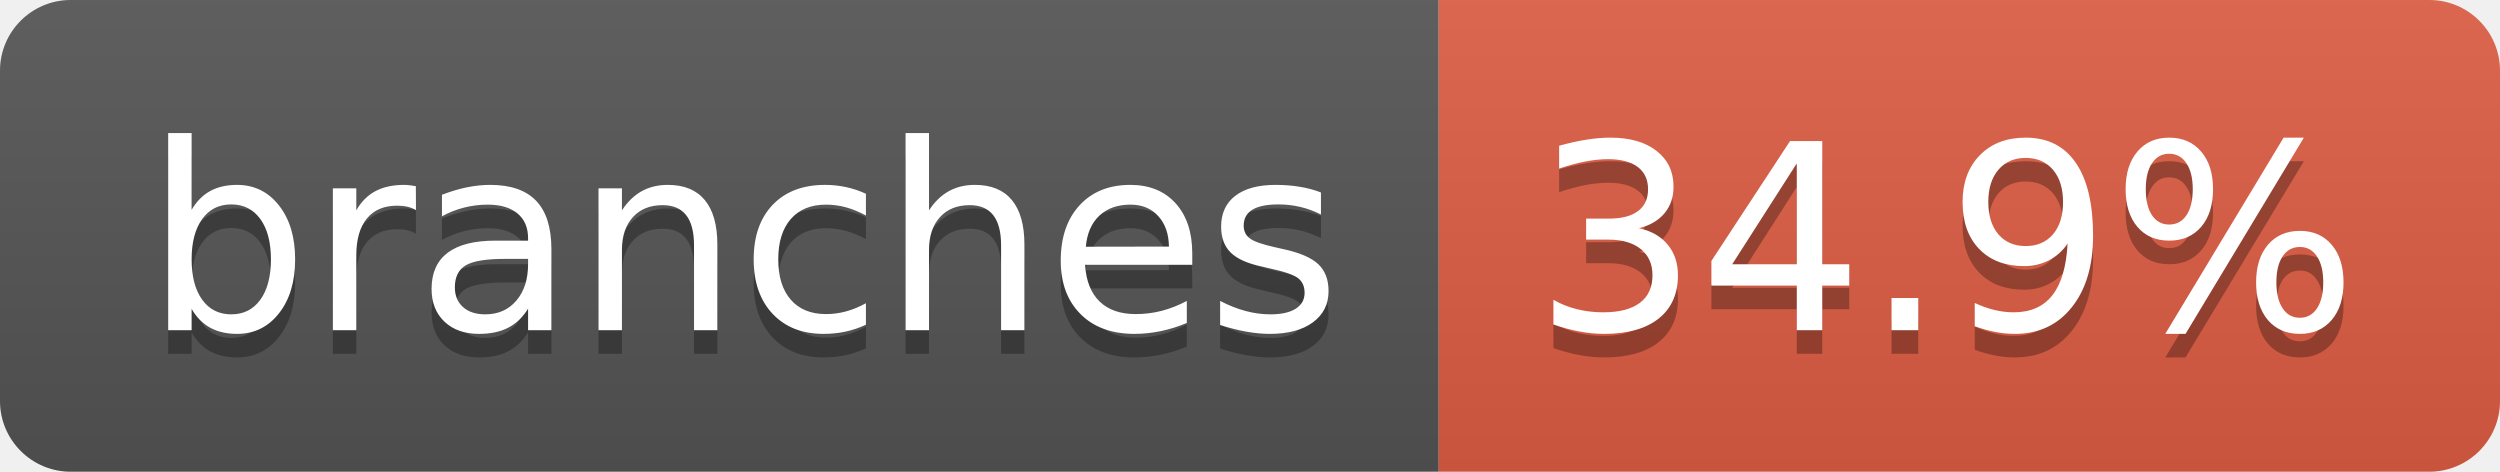
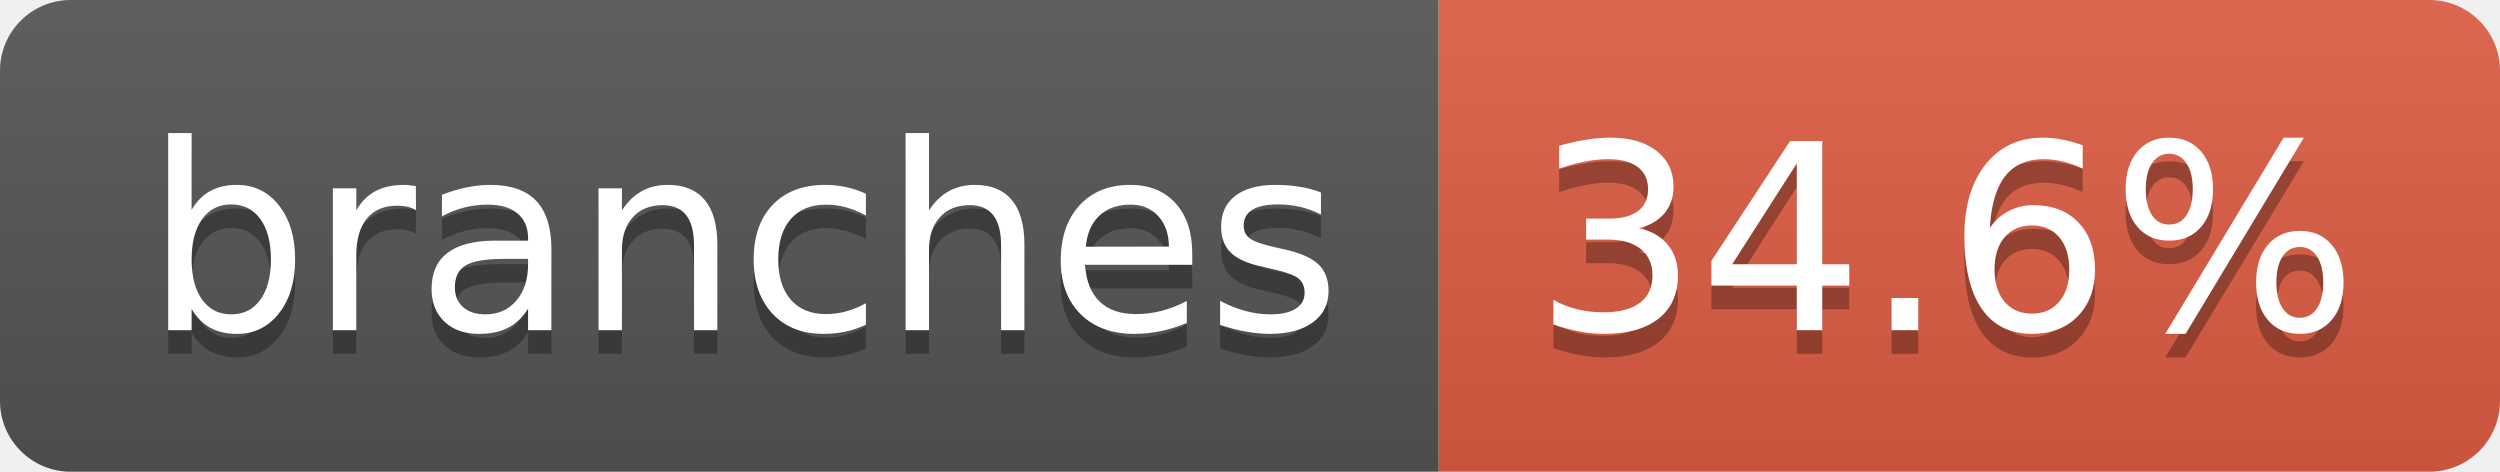
- <svg xmlns="http://www.w3.org/2000/svg" width="106" height="20" role="img" aria-label="branches: 34.9%">
+ <svg xmlns="http://www.w3.org/2000/svg" width="106" height="20" role="img" aria-label="branches: 34.6%">
  <linearGradient id="s" x2="0" y2="100%">
    <stop offset="0" stop-color="#bbb" stop-opacity=".1" />
    <stop offset="1" stop-opacity=".1" />
  </linearGradient>
  <clipPath id="r">
    <rect width="106" height="20" rx="3" fill="#fff" />
  </clipPath>
  <g clip-path="url(#r)">
    <rect width="61" height="20" fill="#555" />
    <rect x="61" width="45" height="20" fill="#e05d44" />
    <rect width="106" height="20" fill="url(#s)" />
  </g>
  <g fill="#fff" text-anchor="middle" font-family="Verdana,Geneva,DejaVu Sans,sans-serif" text-rendering="geometricPrecision" font-size="110">
    <text aria-hidden="true" x="315" y="150" fill="#010101" fill-opacity=".3" transform="scale(.1)" textLength="507">branches</text>
    <text x="315" y="140" transform="scale(.1)" fill="#fff" textLength="507">branches</text>
-     <text aria-hidden="true" x="825" y="150" fill="#010101" fill-opacity=".3" transform="scale(.1)" textLength="350">34.9%</text>
-     <text x="825" y="140" transform="scale(.1)" fill="#fff" textLength="350">34.9%</text>
+     <text aria-hidden="true" x="825" y="150" fill="#010101" fill-opacity=".3" transform="scale(.1)" textLength="350">34.6%</text>
+     <text x="825" y="140" transform="scale(.1)" fill="#fff" textLength="350">34.6%</text>
  </g>
</svg>
